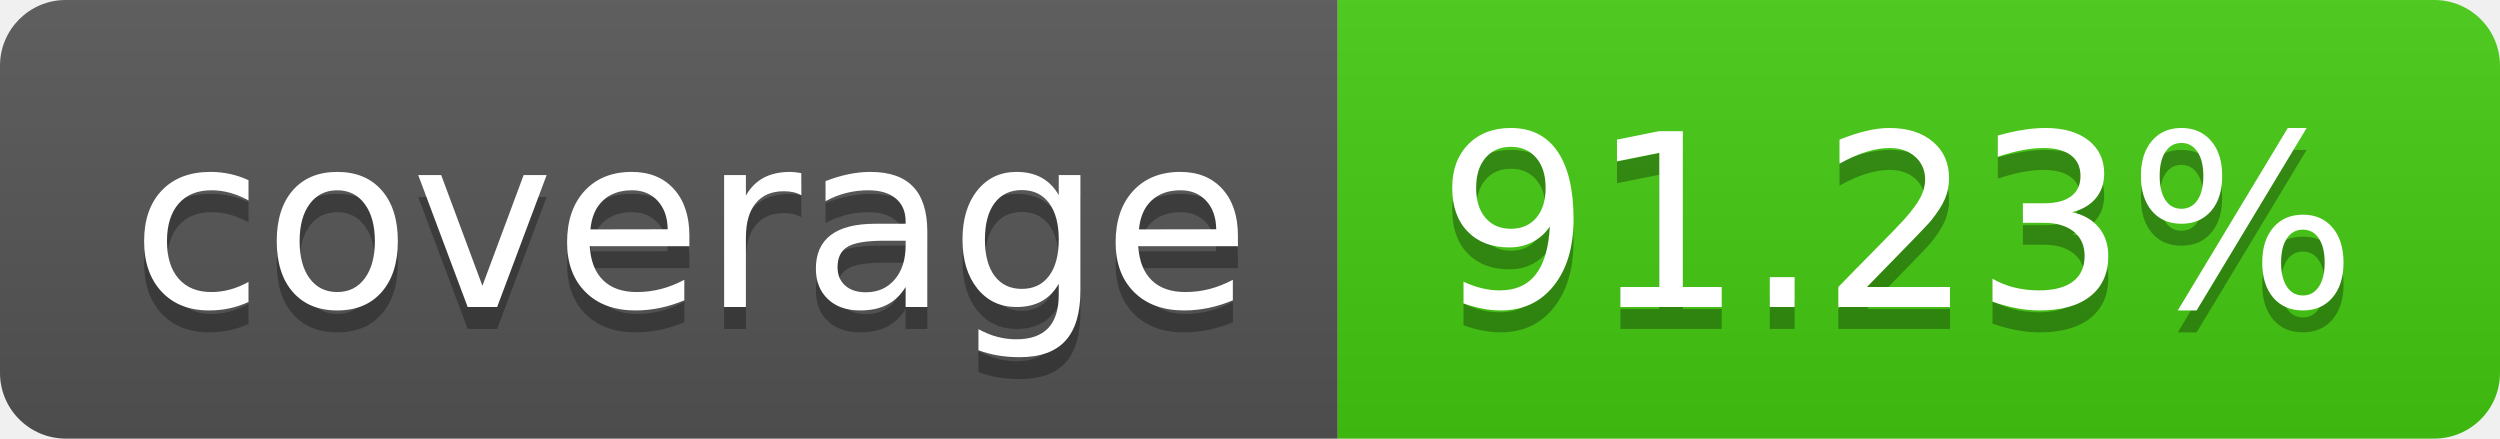
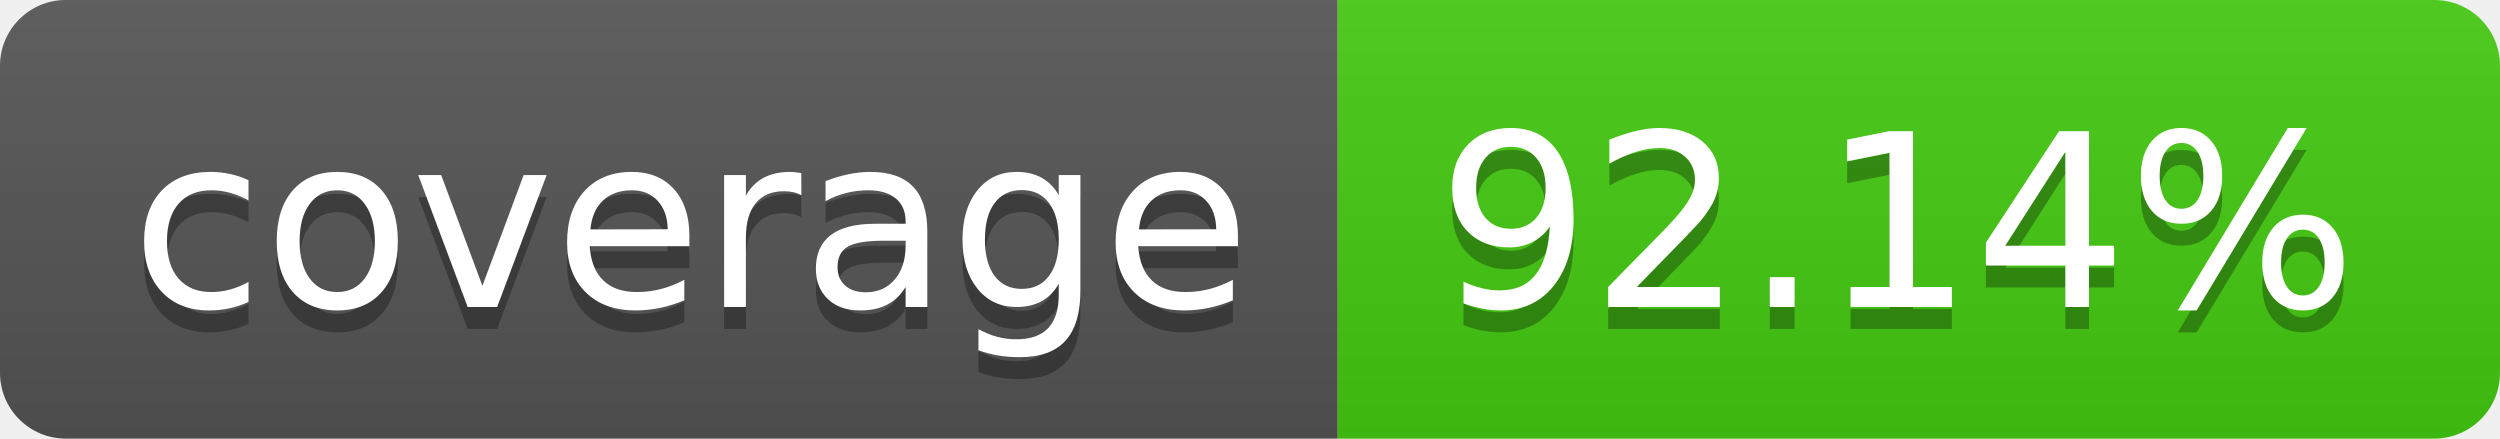
- <svg xmlns="http://www.w3.org/2000/svg" width="114" height="20" role="img" aria-label="coverage: 91.23%">
+ <svg xmlns="http://www.w3.org/2000/svg" width="114" height="20" role="img" aria-label="coverage: 92.14%">
  <linearGradient id="s" x2="0" y2="100%">
    <stop offset="0" stop-color="#bbb" stop-opacity=".1" />
    <stop offset="1" stop-opacity=".1" />
  </linearGradient>
  <clipPath id="r">
    <rect width="114" height="20" rx="3" fill="#fff" />
  </clipPath>
  <g clip-path="url(#r)">
    <rect width="61" height="20" fill="#555" />
    <rect x="61" width="53" height="20" fill="#4c1" />
    <rect width="114" height="20" fill="url(#s)" />
  </g>
  <g fill="#fff" text-anchor="middle" font-family="Verdana,Geneva,DejaVu Sans,sans-serif" text-rendering="geometricPrecision" font-size="110">
    <text aria-hidden="true" x="315" y="150" fill="#010101" fill-opacity=".3" transform="scale(.1)" textLength="510">coverage</text>
    <text x="315" y="140" transform="scale(.1)" fill="#fff" textLength="510">coverage</text>
-     <text aria-hidden="true" x="865" y="150" fill="#010101" fill-opacity=".3" transform="scale(.1)" textLength="430">91.23%</text>
-     <text x="865" y="140" transform="scale(.1)" fill="#fff" textLength="430">91.23%</text>
+     <text aria-hidden="true" x="865" y="150" fill="#010101" fill-opacity=".3" transform="scale(.1)" textLength="430">92.14%</text>
+     <text x="865" y="140" transform="scale(.1)" fill="#fff" textLength="430">92.14%</text>
  </g>
</svg>
